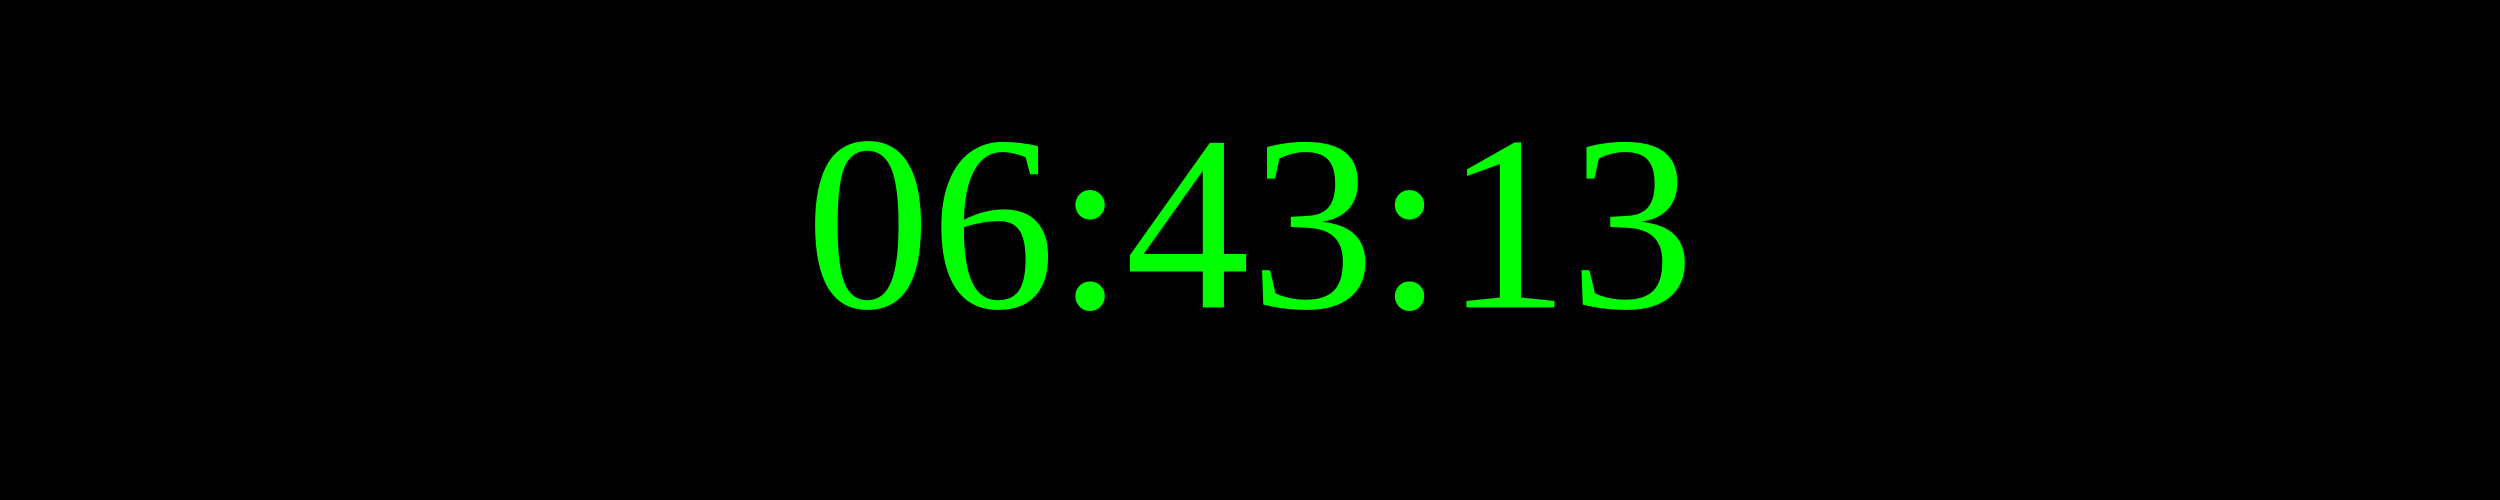
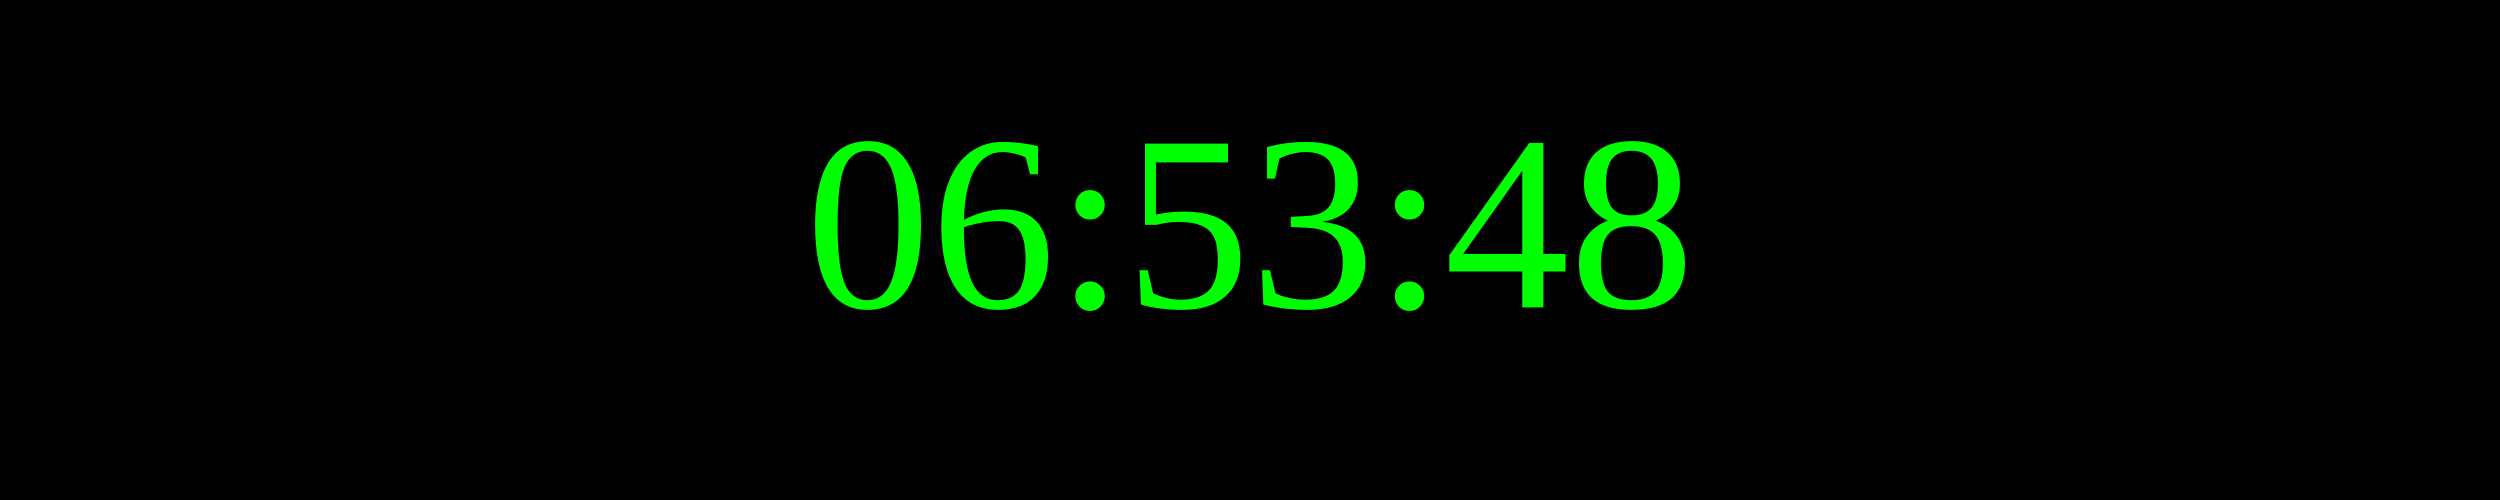
<svg xmlns="http://www.w3.org/2000/svg" width="250" height="50">
  <rect width="100%" height="100%" fill="black" />
  <text x="50%" y="50%" font-size="25" fill="lime" text-anchor="middle" dominant-baseline="middle">
- 06:43:13
+ 06:53:48
</text>
</svg>
